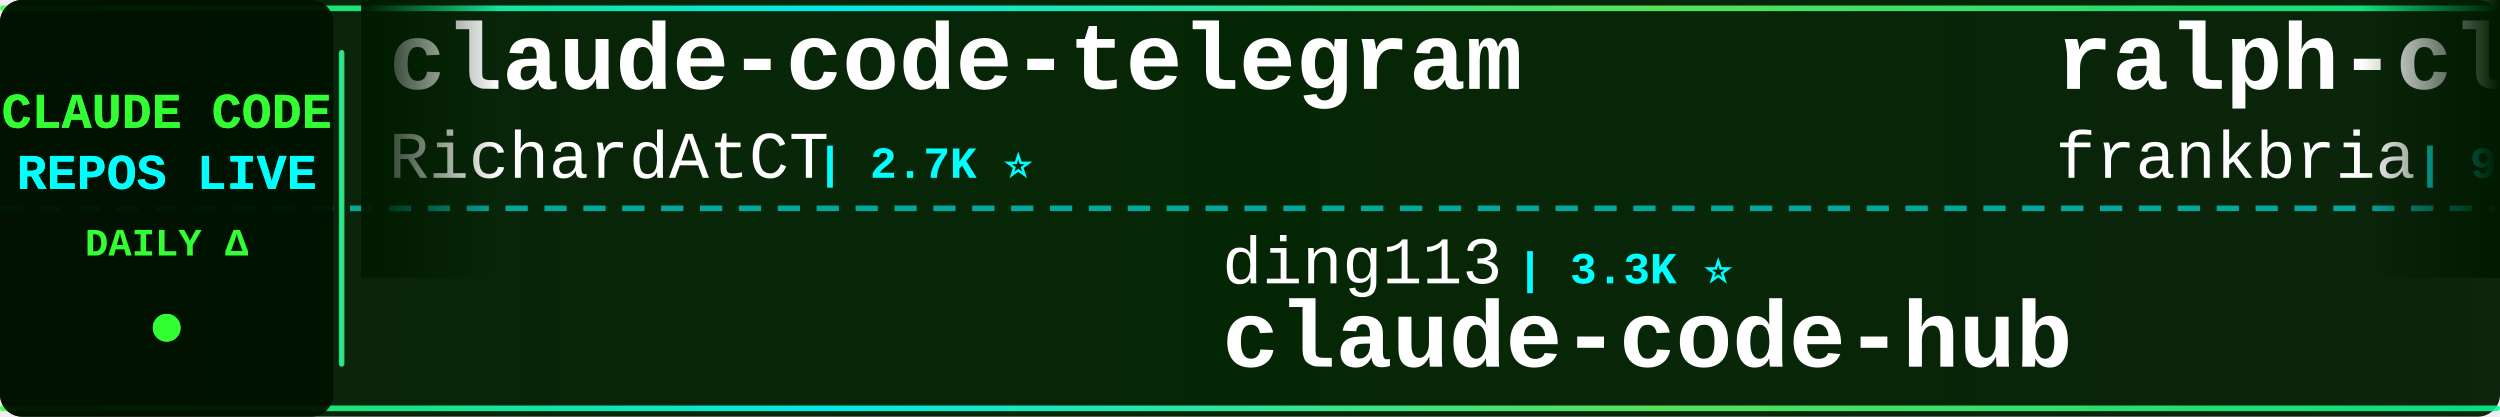
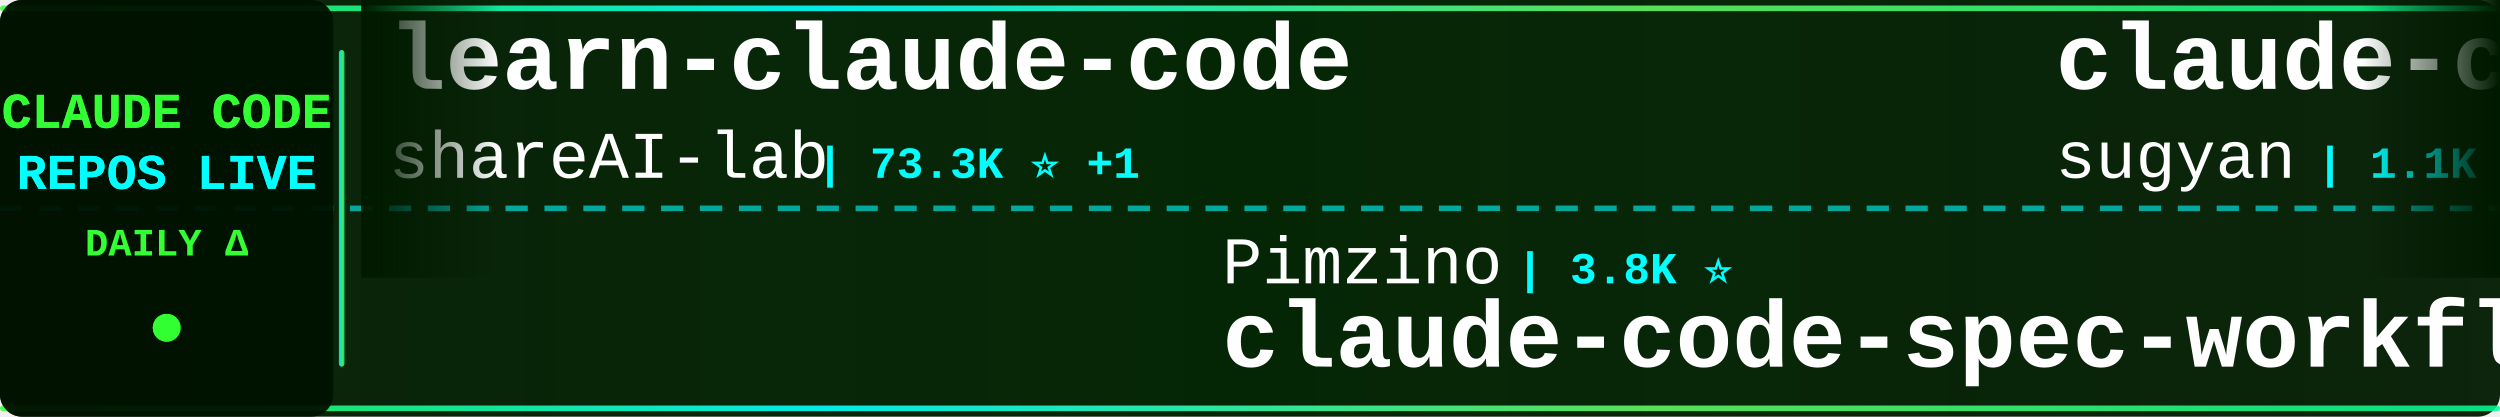
<svg xmlns="http://www.w3.org/2000/svg" width="900" height="150">
  <defs>
    <linearGradient id="tickerBg" x1="0%" y1="0%" x2="100%" y2="0%">
      <stop offset="0%" style="stop-color:#001a00;stop-opacity:0.95" />
      <stop offset="50%" style="stop-color:#002200;stop-opacity:0.98" />
      <stop offset="100%" style="stop-color:#001a00;stop-opacity:0.95" />
    </linearGradient>
    <linearGradient id="borderGrad" x1="0%" y1="0%" x2="100%" y2="0%">
      <stop offset="0%" style="stop-color:#33ff33;stop-opacity:0.85">
        <animate attributeName="stop-opacity" values="0.85;1;0.85" dur="2s" repeatCount="indefinite" />
      </stop>
      <stop offset="33%" style="stop-color:#00ffff;stop-opacity:0.9">
        <animate attributeName="stop-opacity" values="0.9;1;0.9" dur="2.2s" repeatCount="indefinite" />
      </stop>
      <stop offset="66%" style="stop-color:#66ff66;stop-opacity:0.85">
        <animate attributeName="stop-opacity" values="0.85;1;0.85" dur="1.8s" repeatCount="indefinite" />
      </stop>
      <stop offset="100%" style="stop-color:#00ff99;stop-opacity:0.85">
        <animate attributeName="stop-opacity" values="0.85;1;0.85" dur="2s" repeatCount="indefinite" />
      </stop>
    </linearGradient>
    <filter id="textGlow">
      <feGaussianBlur stdDeviation="0.1" result="coloredBlur" />
      <feMerge>
        <feMergeNode in="coloredBlur" />
        <feMergeNode in="SourceGraphic" />
      </feMerge>
    </filter>
    <filter id="metricGlow">
      <feGaussianBlur stdDeviation="0.2" result="coloredBlur" />
      <feMerge>
        <feMergeNode in="coloredBlur" />
        <feMergeNode in="SourceGraphic" />
      </feMerge>
    </filter>
    <linearGradient id="leftFade" x1="0%" y1="0%" x2="100%" y2="0%">
      <stop offset="0%" style="stop-color:#001a00;stop-opacity:1" />
      <stop offset="100%" style="stop-color:#001a00;stop-opacity:0" />
    </linearGradient>
    <linearGradient id="rightFade" x1="0%" y1="0%" x2="100%" y2="0%">
      <stop offset="0%" style="stop-color:#001a00;stop-opacity:0" />
      <stop offset="100%" style="stop-color:#001a00;stop-opacity:1" />
    </linearGradient>
  </defs>
  <rect width="900" height="150" fill="url(#tickerBg)" rx="8" />
  <rect x="0" y="2" width="900" height="2" fill="url(#borderGrad)" rx="1" />
  <rect x="0" y="146" width="900" height="2" fill="url(#borderGrad)" rx="1" />
  <line x1="0" y1="75" x2="900" y2="75" stroke="#00ffff" stroke-width="2" stroke-dasharray="8 6" opacity="0.6" />
  <rect x="0" y="0" width="120" height="150" fill="#001100" opacity="0.95" rx="8" />
  <text x="60" y="46" font-family="'Courier New', monospace" font-size="18" font-weight="bold" fill="#33ff33" text-anchor="middle" filter="url(#textGlow)">
    CLAUDE CODE
  </text>
  <text x="60" y="68" font-family="'Courier New', monospace" font-size="18" font-weight="bold" fill="#00ffff" text-anchor="middle" filter="url(#textGlow)">
    REPOS LIVE
  </text>
  <text x="60" y="92" font-family="'Courier New', monospace" font-size="14" font-weight="bold" fill="#33ff33" text-anchor="middle">
    DAILY Δ
  </text>
  <circle cx="60" cy="118" r="5" fill="#33ff33" filter="url(#metricGlow)">
    <animate attributeName="r" values="4;6;4" dur="1.5s" repeatCount="indefinite" />
    <animate attributeName="opacity" values="0.6;1;0.6" dur="1.5s" repeatCount="indefinite" />
  </circle>
  <rect x="122" y="18" width="2" height="114" fill="url(#borderGrad)" rx="1" />
  <clipPath id="tickerClip">
    <rect x="130" y="0" width="770" height="150" />
  </clipPath>
  <g clip-path="url(#tickerClip)">
    <g id="tickerItems">
      <animateTransform attributeName="transform" attributeType="XML" type="translate" from="0 0" to="-3000 0" dur="54s" repeatCount="indefinite" />
      <g transform="translate(0, 0)">
-         <text x="140" y="32" font-family="'Courier New', monospace" font-size="34" font-weight="bold" fill="#ffffff">claude-code-telegram</text>
-         <text x="140" y="64" font-family="'Courier New', monospace" font-size="24" font-weight="normal" fill="#ffffff" opacity="1.0">RichardAtCT</text>
-         <text x="294" y="64" font-family="'Courier New', monospace" font-size="16" font-weight="bold" fill="#00ffff"> | 2.7K ⭐</text>
+         <text x="140" y="32" font-family="'Courier New', monospace" font-size="34" font-weight="bold" fill="#ffffff">learn-claude-code</text>
+         <text x="140" y="64" font-family="'Courier New', monospace" font-size="24" font-weight="normal" fill="#ffffff" opacity="1.0">shareAI-lab</text>
+         <text x="294" y="64" font-family="'Courier New', monospace" font-size="16" font-weight="bold" fill="#00ffff"> | 73.3K ⭐ +1</text>
      </g>
      <g transform="translate(300, 0)">
+         <text x="140" y="102" font-family="'Courier New', monospace" font-size="24" font-weight="normal" fill="#ffffff" opacity="1.0">Pimzino</text>
+         <text x="246" y="102" font-family="'Courier New', monospace" font-size="16" font-weight="bold" fill="#00ffff"> | 3.8K ⭐</text>
+         <text x="140" y="132" font-family="'Courier New', monospace" font-size="34" font-weight="bold" fill="#ffffff">claude-code-spec-workflo...</text>
+       </g>
+       <g transform="translate(600, 0)">
+         <text x="140" y="32" font-family="'Courier New', monospace" font-size="34" font-weight="bold" fill="#ffffff">claude-code-webui</text>
+         <text x="140" y="64" font-family="'Courier New', monospace" font-size="24" font-weight="normal" fill="#ffffff" opacity="1.0">sugyan</text>
+         <text x="234" y="64" font-family="'Courier New', monospace" font-size="16" font-weight="bold" fill="#00ffff"> | 1.1K ⭐</text>
+       </g>
+       <g transform="translate(900, 0)">
+         <text x="140" y="102" font-family="'Courier New', monospace" font-size="24" font-weight="normal" fill="#ffffff" opacity="1.0">alejandrobalderas</text>
+         <text x="366" y="102" font-family="'Courier New', monospace" font-size="16" font-weight="bold" fill="#00ffff"> | 2.7K ⭐</text>
+         <text x="140" y="132" font-family="'Courier New', monospace" font-size="34" font-weight="bold" fill="#ffffff">claude-code-from-source</text>
+       </g>
+       <g transform="translate(1200, 0)">
+         <text x="140" y="32" font-family="'Courier New', monospace" font-size="34" font-weight="bold" fill="#ffffff">claude-code-rust</text>
+         <text x="140" y="64" font-family="'Courier New', monospace" font-size="24" font-weight="normal" fill="#ffffff" opacity="1.0">lorryjovens-hub</text>
+         <text x="342" y="64" font-family="'Courier New', monospace" font-size="16" font-weight="bold" fill="#00ffff"> | 1.7K ⭐</text>
+       </g>
+       <g transform="translate(1500, 0)">
+         <text x="140" y="102" font-family="'Courier New', monospace" font-size="24" font-weight="normal" fill="#ffffff" opacity="1.0">FlorianBruniaux</text>
+         <text x="342" y="102" font-family="'Courier New', monospace" font-size="16" font-weight="bold" fill="#00ffff"> | 5.7K ⭐</text>
+         <text x="140" y="132" font-family="'Courier New', monospace" font-size="34" font-weight="bold" fill="#ffffff">claude-code-ultimate-gui...</text>
+       </g>
+       <g transform="translate(1800, 0)">
+         <text x="140" y="32" font-family="'Courier New', monospace" font-size="34" font-weight="bold" fill="#ffffff">ralph-claude-code</text>
+         <text x="140" y="64" font-family="'Courier New', monospace" font-size="24" font-weight="normal" fill="#ffffff" opacity="1.0">frankbria</text>
+         <text x="270" y="64" font-family="'Courier New', monospace" font-size="16" font-weight="bold" fill="#00ffff"> | 9.6K ⭐</text>
+       </g>
+       <g transform="translate(2100, 0)">
        <text x="140" y="102" font-family="'Courier New', monospace" font-size="24" font-weight="normal" fill="#ffffff" opacity="1.0">ding113</text>
        <text x="246" y="102" font-family="'Courier New', monospace" font-size="16" font-weight="bold" fill="#00ffff"> | 3.3K ⭐</text>
        <text x="140" y="132" font-family="'Courier New', monospace" font-size="34" font-weight="bold" fill="#ffffff">claude-code-hub</text>
      </g>
-       <g transform="translate(600, 0)">
-         <text x="140" y="32" font-family="'Courier New', monospace" font-size="34" font-weight="bold" fill="#ffffff">ralph-claude-code</text>
-         <text x="140" y="64" font-family="'Courier New', monospace" font-size="24" font-weight="normal" fill="#ffffff" opacity="1.0">frankbria</text>
-         <text x="270" y="64" font-family="'Courier New', monospace" font-size="16" font-weight="bold" fill="#00ffff"> | 9.6K ⭐</text>
-       </g>
-       <g transform="translate(900, 0)">
-         <text x="140" y="102" font-family="'Courier New', monospace" font-size="24" font-weight="normal" fill="#ffffff" opacity="1.0">Alishahryar1</text>
-         <text x="306" y="102" font-family="'Courier New', monospace" font-size="16" font-weight="bold" fill="#00ffff"> | 44.5K ⭐ +17</text>
-         <text x="140" y="132" font-family="'Courier New', monospace" font-size="34" font-weight="bold" fill="#ffffff">free-claude-code</text>
-       </g>
-       <g transform="translate(1200, 0)">
-         <text x="140" y="32" font-family="'Courier New', monospace" font-size="34" font-weight="bold" fill="#ffffff">claude-code-spec-workflo...</text>
-         <text x="140" y="64" font-family="'Courier New', monospace" font-size="24" font-weight="normal" fill="#ffffff" opacity="1.0">Pimzino</text>
-         <text x="246" y="64" font-family="'Courier New', monospace" font-size="16" font-weight="bold" fill="#00ffff"> | 3.8K ⭐</text>
-       </g>
-       <g transform="translate(1500, 0)">
-         <text x="140" y="102" font-family="'Courier New', monospace" font-size="24" font-weight="normal" fill="#ffffff" opacity="1.0">Yuyz0112</text>
-         <text x="258" y="102" font-family="'Courier New', monospace" font-size="16" font-weight="bold" fill="#00ffff"> | 2.4K ⭐</text>
-         <text x="140" y="132" font-family="'Courier New', monospace" font-size="34" font-weight="bold" fill="#ffffff">claude-code-reverse</text>
-       </g>
-       <g transform="translate(1800, 0)">
-         <text x="140" y="32" font-family="'Courier New', monospace" font-size="34" font-weight="bold" fill="#ffffff">claude-code-source-code</text>
-         <text x="140" y="64" font-family="'Courier New', monospace" font-size="24" font-weight="normal" fill="#ffffff" opacity="1.0">777genius</text>
-         <text x="270" y="64" font-family="'Courier New', monospace" font-size="16" font-weight="bold" fill="#00ffff"> | 925 ⭐</text>
-       </g>
-       <g transform="translate(2100, 0)">
-         <text x="140" y="102" font-family="'Courier New', monospace" font-size="24" font-weight="normal" fill="#ffffff" opacity="1.0">anthropics</text>
-         <text x="282" y="102" font-family="'Courier New', monospace" font-size="16" font-weight="bold" fill="#00ffff"> | 8.5K ⭐</text>
-         <text x="140" y="132" font-family="'Courier New', monospace" font-size="34" font-weight="bold" fill="#ffffff">claude-code-action</text>
-       </g>
      <g transform="translate(2400, 0)">
-         <text x="140" y="32" font-family="'Courier New', monospace" font-size="34" font-weight="bold" fill="#ffffff">claude-code-best-practic...</text>
-         <text x="140" y="64" font-family="'Courier New', monospace" font-size="24" font-weight="normal" fill="#ffffff" opacity="1.0">shanraisshan</text>
-         <text x="306" y="64" font-family="'Courier New', monospace" font-size="16" font-weight="bold" fill="#00ffff"> | 64.0K ⭐ +4</text>
+         <text x="140" y="32" font-family="'Courier New', monospace" font-size="34" font-weight="bold" fill="#ffffff">claude-code-reverse</text>
+         <text x="140" y="64" font-family="'Courier New', monospace" font-size="24" font-weight="normal" fill="#ffffff" opacity="1.0">Yuyz0112</text>
+         <text x="258" y="64" font-family="'Courier New', monospace" font-size="16" font-weight="bold" fill="#00ffff"> | 2.4K ⭐</text>
      </g>
      <g transform="translate(2700, 0)">
-         <text x="140" y="102" font-family="'Courier New', monospace" font-size="24" font-weight="normal" fill="#ffffff" opacity="1.0">SeemSeam</text>
-         <text x="258" y="102" font-family="'Courier New', monospace" font-size="16" font-weight="bold" fill="#00ffff"> | 3.4K ⭐</text>
-         <text x="140" y="132" font-family="'Courier New', monospace" font-size="34" font-weight="bold" fill="#ffffff">claude_codex_bridge</text>
+         <text x="140" y="102" font-family="'Courier New', monospace" font-size="24" font-weight="normal" fill="#ffffff" opacity="1.0">Piebald-AI</text>
+         <text x="282" y="102" font-family="'Courier New', monospace" font-size="16" font-weight="bold" fill="#00ffff"> | 12.2K ⭐ +2</text>
+         <text x="140" y="132" font-family="'Courier New', monospace" font-size="34" font-weight="bold" fill="#ffffff">claude-code-system-promp...</text>
      </g>
      <g transform="translate(3000, 0)">
-         <text x="140" y="32" font-family="'Courier New', monospace" font-size="34" font-weight="bold" fill="#ffffff">claude-code-telegram</text>
-         <text x="140" y="64" font-family="'Courier New', monospace" font-size="24" font-weight="normal" fill="#ffffff" opacity="1.0">RichardAtCT</text>
-         <text x="294" y="64" font-family="'Courier New', monospace" font-size="16" font-weight="bold" fill="#00ffff"> | 2.7K ⭐</text>
+         <text x="140" y="32" font-family="'Courier New', monospace" font-size="34" font-weight="bold" fill="#ffffff">learn-claude-code</text>
+         <text x="140" y="64" font-family="'Courier New', monospace" font-size="24" font-weight="normal" fill="#ffffff" opacity="1.0">shareAI-lab</text>
+         <text x="294" y="64" font-family="'Courier New', monospace" font-size="16" font-weight="bold" fill="#00ffff"> | 73.3K ⭐ +1</text>
      </g>
      <g transform="translate(3300, 0)">
-         <text x="140" y="102" font-family="'Courier New', monospace" font-size="24" font-weight="normal" fill="#ffffff" opacity="1.0">ding113</text>
-         <text x="246" y="102" font-family="'Courier New', monospace" font-size="16" font-weight="bold" fill="#00ffff"> | 3.3K ⭐</text>
-         <text x="140" y="132" font-family="'Courier New', monospace" font-size="34" font-weight="bold" fill="#ffffff">claude-code-hub</text>
+         <text x="140" y="102" font-family="'Courier New', monospace" font-size="24" font-weight="normal" fill="#ffffff" opacity="1.0">Pimzino</text>
+         <text x="246" y="102" font-family="'Courier New', monospace" font-size="16" font-weight="bold" fill="#00ffff"> | 3.8K ⭐</text>
+         <text x="140" y="132" font-family="'Courier New', monospace" font-size="34" font-weight="bold" fill="#ffffff">claude-code-spec-workflo...</text>
      </g>
      <g transform="translate(3600, 0)">
-         <text x="140" y="32" font-family="'Courier New', monospace" font-size="34" font-weight="bold" fill="#ffffff">ralph-claude-code</text>
-         <text x="140" y="64" font-family="'Courier New', monospace" font-size="24" font-weight="normal" fill="#ffffff" opacity="1.0">frankbria</text>
-         <text x="270" y="64" font-family="'Courier New', monospace" font-size="16" font-weight="bold" fill="#00ffff"> | 9.6K ⭐</text>
+         <text x="140" y="32" font-family="'Courier New', monospace" font-size="34" font-weight="bold" fill="#ffffff">claude-code-webui</text>
+         <text x="140" y="64" font-family="'Courier New', monospace" font-size="24" font-weight="normal" fill="#ffffff" opacity="1.0">sugyan</text>
+         <text x="234" y="64" font-family="'Courier New', monospace" font-size="16" font-weight="bold" fill="#00ffff"> | 1.1K ⭐</text>
      </g>
      <g transform="translate(3900, 0)">
-         <text x="140" y="102" font-family="'Courier New', monospace" font-size="24" font-weight="normal" fill="#ffffff" opacity="1.0">Alishahryar1</text>
-         <text x="306" y="102" font-family="'Courier New', monospace" font-size="16" font-weight="bold" fill="#00ffff"> | 44.5K ⭐ +17</text>
-         <text x="140" y="132" font-family="'Courier New', monospace" font-size="34" font-weight="bold" fill="#ffffff">free-claude-code</text>
+         <text x="140" y="102" font-family="'Courier New', monospace" font-size="24" font-weight="normal" fill="#ffffff" opacity="1.0">alejandrobalderas</text>
+         <text x="366" y="102" font-family="'Courier New', monospace" font-size="16" font-weight="bold" fill="#00ffff"> | 2.7K ⭐</text>
+         <text x="140" y="132" font-family="'Courier New', monospace" font-size="34" font-weight="bold" fill="#ffffff">claude-code-from-source</text>
      </g>
    </g>
  </g>
  <rect x="130" y="0" width="50" height="100" fill="url(#leftFade)" />
  <rect x="850" y="0" width="50" height="100" fill="url(#rightFade)" />
</svg>
